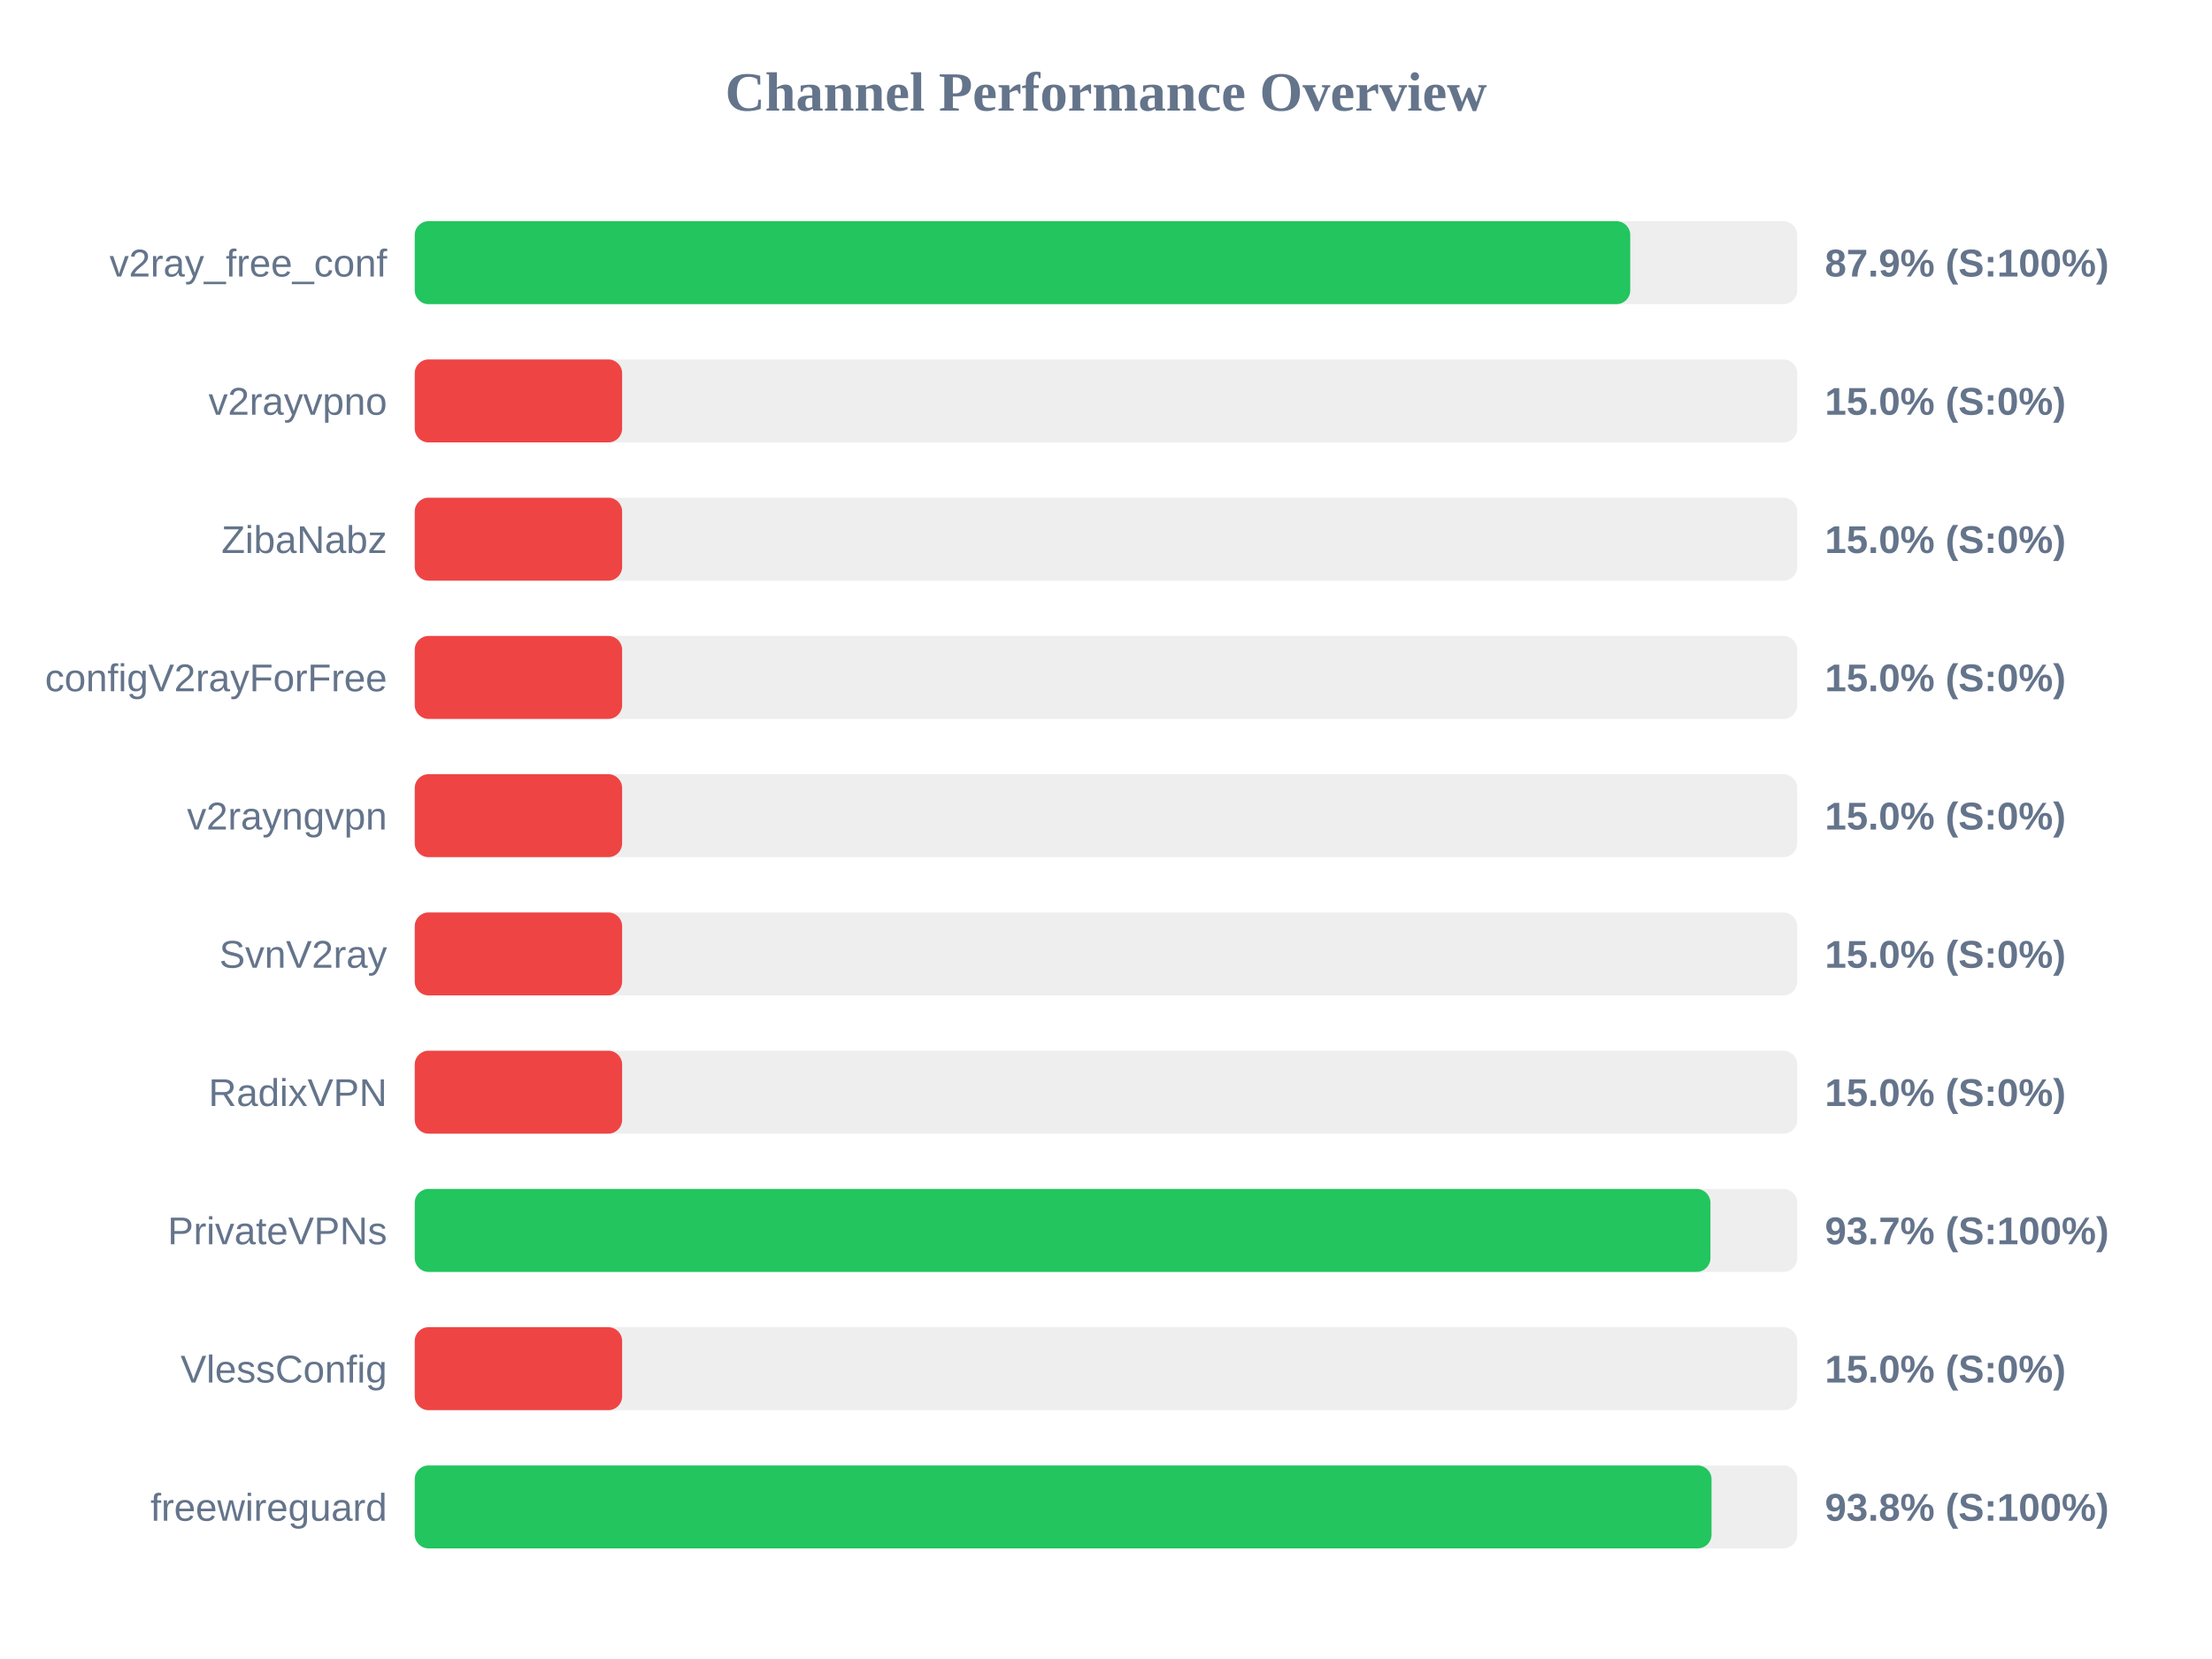
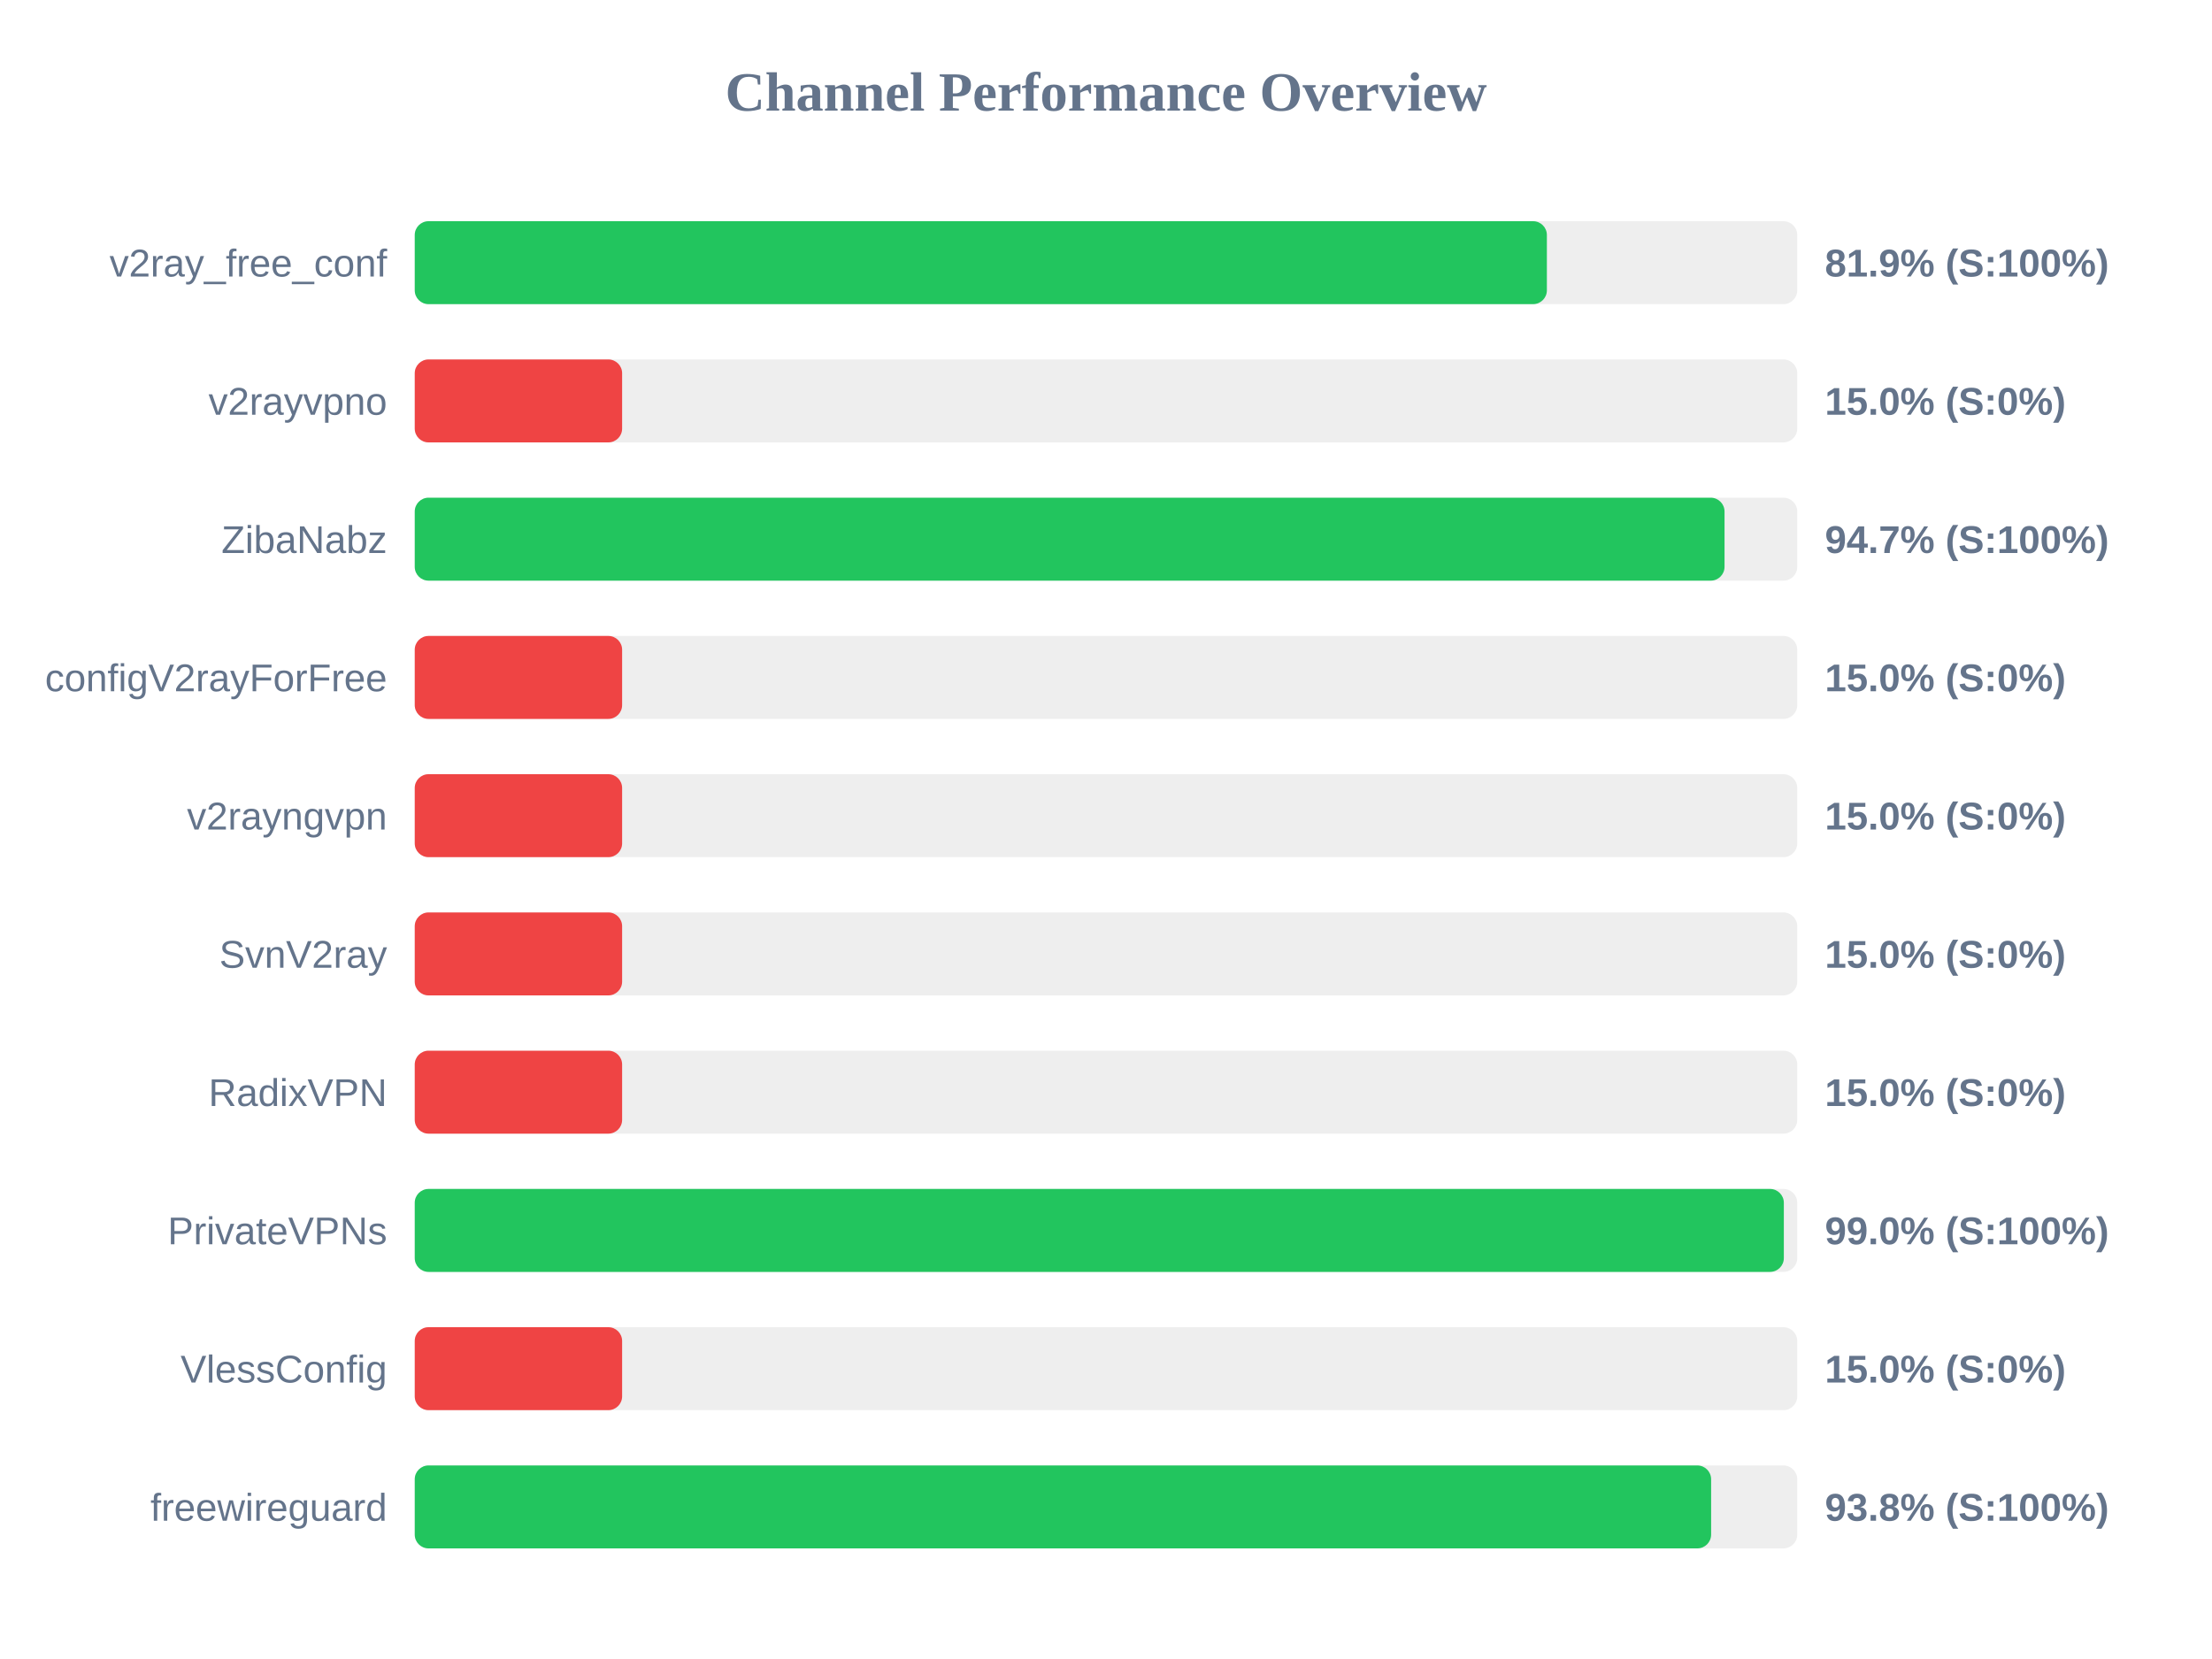
<svg xmlns="http://www.w3.org/2000/svg" width="800" height="600" version="1.1">
  <style>
        .row { font: 14px Arial; fill: #64748b; }
        .score { font: bold 14px Arial; fill: #64748b; }
    </style>
  <text x="400" y="40" text-anchor="middle" font-size="20px" font-weight="bold" fill="#64748b">Channel Performance Overview</text>
  <rect x="150" y="80" width="500" height="30" fill="#eee" rx="5" />
-   <rect x="150" y="80" width="439.6" height="30" fill="#22c55e" rx="5" />
+   <rect x="150" y="80" width="409.45" height="30" fill="#22c55e" rx="5" />
  <text x="140" y="100" text-anchor="end" class="row">v2ray_free_conf</text>
-   <text x="660" y="100" text-anchor="start" class="score">87.9% (S:100%)</text>
+   <text x="660" y="100" text-anchor="start" class="score">81.9% (S:100%)</text>
  <rect x="150" y="130" width="500" height="30" fill="#eee" rx="5" />
  <rect x="150" y="130" width="75.0" height="30" fill="#ef4444" rx="5" />
  <text x="140" y="150" text-anchor="end" class="row">v2rayvpno</text>
  <text x="660" y="150" text-anchor="start" class="score">15.0% (S:0%)</text>
  <rect x="150" y="180" width="500" height="30" fill="#eee" rx="5" />
-   <rect x="150" y="180" width="75.0" height="30" fill="#ef4444" rx="5" />
+   <rect x="150" y="180" width="473.7" height="30" fill="#22c55e" rx="5" />
  <text x="140" y="200" text-anchor="end" class="row">ZibaNabz</text>
-   <text x="660" y="200" text-anchor="start" class="score">15.0% (S:0%)</text>
+   <text x="660" y="200" text-anchor="start" class="score">94.7% (S:100%)</text>
  <rect x="150" y="230" width="500" height="30" fill="#eee" rx="5" />
  <rect x="150" y="230" width="75.0" height="30" fill="#ef4444" rx="5" />
  <text x="140" y="250" text-anchor="end" class="row">configV2rayForFree</text>
  <text x="660" y="250" text-anchor="start" class="score">15.0% (S:0%)</text>
  <rect x="150" y="280" width="500" height="30" fill="#eee" rx="5" />
  <rect x="150" y="280" width="75.0" height="30" fill="#ef4444" rx="5" />
  <text x="140" y="300" text-anchor="end" class="row">v2rayngvpn</text>
  <text x="660" y="300" text-anchor="start" class="score">15.0% (S:0%)</text>
  <rect x="150" y="330" width="500" height="30" fill="#eee" rx="5" />
  <rect x="150" y="330" width="75.0" height="30" fill="#ef4444" rx="5" />
  <text x="140" y="350" text-anchor="end" class="row">SvnV2ray</text>
  <text x="660" y="350" text-anchor="start" class="score">15.0% (S:0%)</text>
  <rect x="150" y="380" width="500" height="30" fill="#eee" rx="5" />
  <rect x="150" y="380" width="75.0" height="30" fill="#ef4444" rx="5" />
  <text x="140" y="400" text-anchor="end" class="row">RadixVPN</text>
  <text x="660" y="400" text-anchor="start" class="score">15.0% (S:0%)</text>
  <rect x="150" y="430" width="500" height="30" fill="#eee" rx="5" />
-   <rect x="150" y="430" width="468.6" height="30" fill="#22c55e" rx="5" />
+   <rect x="150" y="430" width="495.15" height="30" fill="#22c55e" rx="5" />
  <text x="140" y="450" text-anchor="end" class="row">PrivateVPNs</text>
-   <text x="660" y="450" text-anchor="start" class="score">93.7% (S:100%)</text>
+   <text x="660" y="450" text-anchor="start" class="score">99.0% (S:100%)</text>
  <rect x="150" y="480" width="500" height="30" fill="#eee" rx="5" />
  <rect x="150" y="480" width="75.0" height="30" fill="#ef4444" rx="5" />
  <text x="140" y="500" text-anchor="end" class="row">VlessConfig</text>
  <text x="660" y="500" text-anchor="start" class="score">15.0% (S:0%)</text>
  <rect x="150" y="530" width="500" height="30" fill="#eee" rx="5" />
-   <rect x="150" y="530" width="469.0" height="30" fill="#22c55e" rx="5" />
+   <rect x="150" y="530" width="468.85" height="30" fill="#22c55e" rx="5" />
  <text x="140" y="550" text-anchor="end" class="row">freewireguard</text>
  <text x="660" y="550" text-anchor="start" class="score">93.8% (S:100%)</text>
</svg>
